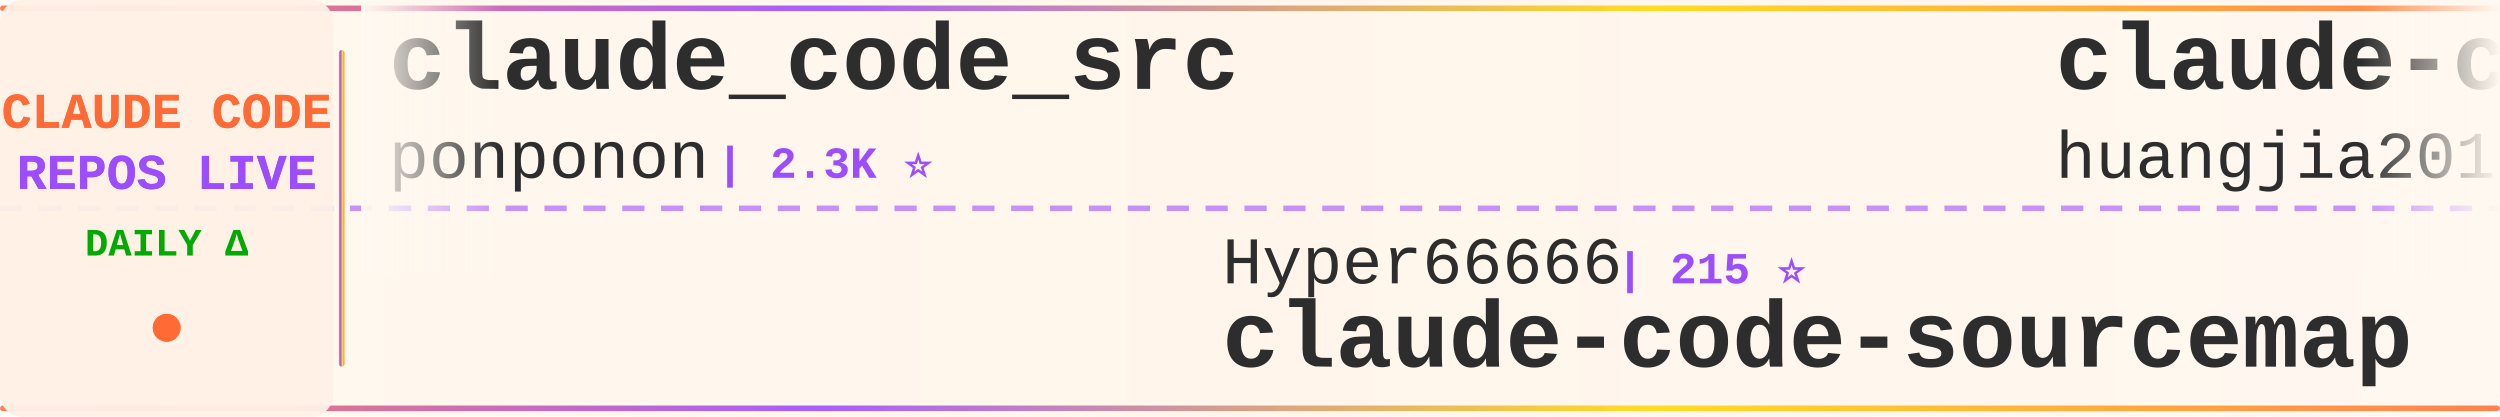
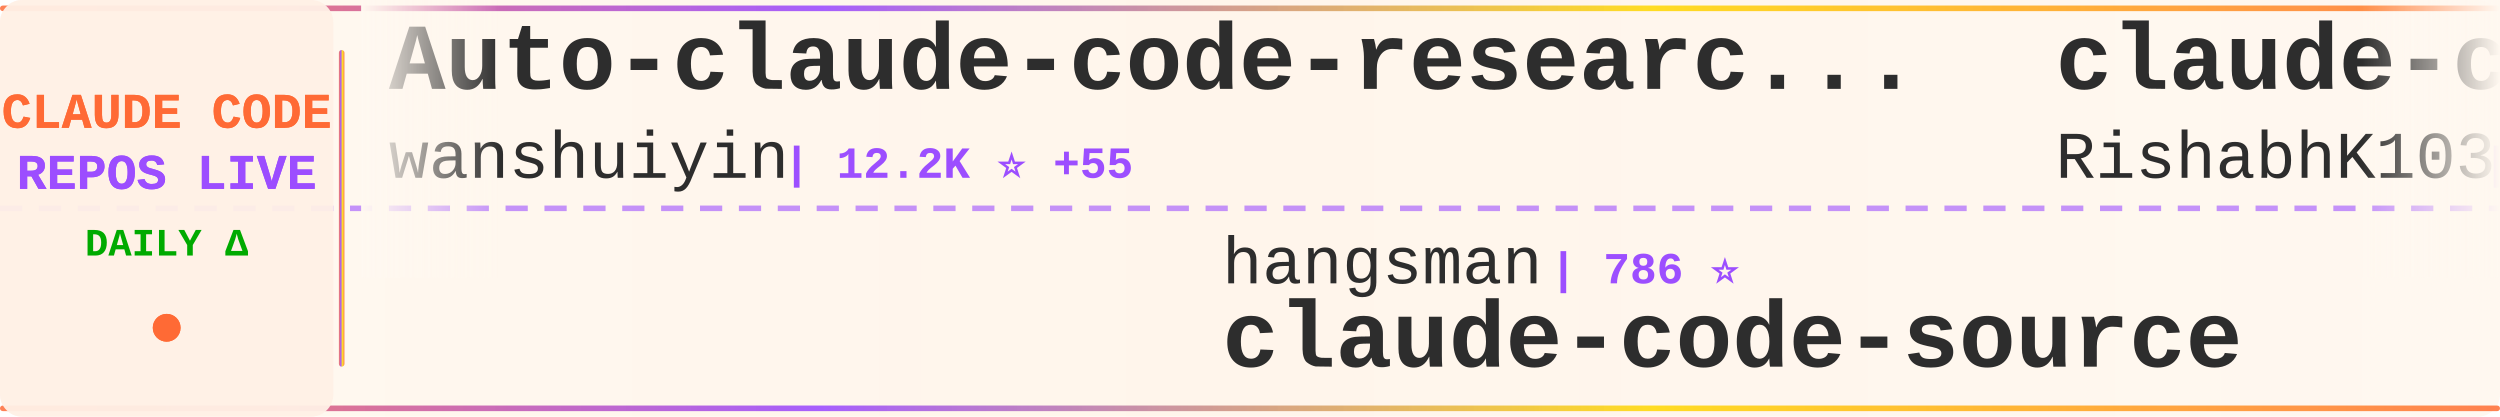
<svg xmlns="http://www.w3.org/2000/svg" width="900" height="150">
  <defs>
    <linearGradient id="tickerBg" x1="0%" y1="0%" x2="100%" y2="0%">
      <stop offset="0%" style="stop-color:#fff8f0;stop-opacity:0.98" />
      <stop offset="50%" style="stop-color:#fff5eb;stop-opacity:1" />
      <stop offset="100%" style="stop-color:#fff8f0;stop-opacity:0.98" />
    </linearGradient>
    <linearGradient id="borderGrad" x1="0%" y1="0%" x2="100%" y2="0%">
      <stop offset="0%" style="stop-color:#FF6B35;stop-opacity:0.85">
        <animate attributeName="stop-opacity" values="0.85;1;0.85" dur="2s" repeatCount="indefinite" />
      </stop>
      <stop offset="33%" style="stop-color:#9C4EFF;stop-opacity:0.9">
        <animate attributeName="stop-opacity" values="0.9;1;0.9" dur="2.2s" repeatCount="indefinite" />
      </stop>
      <stop offset="66%" style="stop-color:#FFD700;stop-opacity:0.85">
        <animate attributeName="stop-opacity" values="0.85;1;0.85" dur="1.8s" repeatCount="indefinite" />
      </stop>
      <stop offset="100%" style="stop-color:#FF6B35;stop-opacity:0.85">
        <animate attributeName="stop-opacity" values="0.85;1;0.85" dur="2s" repeatCount="indefinite" />
      </stop>
    </linearGradient>
    <filter id="textGlow">
      <feGaussianBlur stdDeviation="0.15" result="coloredBlur" />
      <feMerge>
        <feMergeNode in="coloredBlur" />
        <feMergeNode in="SourceGraphic" />
      </feMerge>
    </filter>
    <filter id="metricGlow">
      <feGaussianBlur stdDeviation="0.2" result="coloredBlur" />
      <feMerge>
        <feMergeNode in="coloredBlur" />
        <feMergeNode in="SourceGraphic" />
      </feMerge>
    </filter>
    <linearGradient id="leftFade" x1="0%" y1="0%" x2="100%" y2="0%">
      <stop offset="0%" style="stop-color:#fff8f0;stop-opacity:1" />
      <stop offset="100%" style="stop-color:#fff8f0;stop-opacity:0" />
    </linearGradient>
    <linearGradient id="rightFade" x1="0%" y1="0%" x2="100%" y2="0%">
      <stop offset="0%" style="stop-color:#fff8f0;stop-opacity:0" />
      <stop offset="100%" style="stop-color:#fff8f0;stop-opacity:1" />
    </linearGradient>
  </defs>
  <rect width="900" height="150" fill="url(#tickerBg)" rx="8" />
  <rect x="0" y="2" width="900" height="2" fill="url(#borderGrad)" rx="1" />
  <rect x="0" y="146" width="900" height="2" fill="url(#borderGrad)" rx="1" />
  <line x1="0" y1="75" x2="900" y2="75" stroke="#9C4EFF" stroke-width="2" stroke-dasharray="8 6" opacity="0.6" />
  <rect x="0" y="0" width="120" height="150" fill="#fff0e6" opacity="0.95" rx="8" />
  <text x="60" y="46" font-family="'Courier New', monospace" font-size="18" font-weight="bold" fill="#FF6B35" text-anchor="middle" filter="url(#textGlow)">
    CLAUDE CODE
  </text>
  <text x="60" y="68" font-family="'Courier New', monospace" font-size="18" font-weight="bold" fill="#9C4EFF" text-anchor="middle" filter="url(#textGlow)">
    REPOS LIVE
  </text>
  <text x="60" y="92" font-family="'Courier New', monospace" font-size="14" font-weight="bold" fill="#00aa00" text-anchor="middle">
    DAILY Δ
  </text>
  <circle cx="60" cy="118" r="5" fill="#FF6B35" filter="url(#metricGlow)">
    <animate attributeName="r" values="4;6;4" dur="1.5s" repeatCount="indefinite" />
    <animate attributeName="opacity" values="0.6;1;0.6" dur="1.5s" repeatCount="indefinite" />
  </circle>
  <rect x="122" y="18" width="2" height="114" fill="url(#borderGrad)" rx="1" />
  <clipPath id="tickerClip">
    <rect x="130" y="0" width="770" height="150" />
  </clipPath>
  <g clip-path="url(#tickerClip)">
    <g id="tickerItems">
      <animateTransform attributeName="transform" attributeType="XML" type="translate" from="0 0" to="-3000 0" dur="54s" repeatCount="indefinite" />
      <g transform="translate(0, 0)">
-         <text x="140" y="32" font-family="'Courier New', monospace" font-size="34" font-weight="bold" fill="#2d2d2d">claude_code_src</text>
-         <text x="140" y="64" font-family="'Courier New', monospace" font-size="24" font-weight="normal" fill="#2d2d2d" opacity="1.0">ponponon</text>
-         <text x="258" y="64" font-family="'Courier New', monospace" font-size="16" font-weight="bold" fill="#9C4EFF"> | 2.3K ⭐</text>
+         <text x="140" y="32" font-family="'Courier New', monospace" font-size="34" font-weight="bold" fill="#2d2d2d">Auto-claude-code-researc...</text>
+         <text x="140" y="64" font-family="'Courier New', monospace" font-size="24" font-weight="normal" fill="#2d2d2d" opacity="1.0">wanshuiyin</text>
+         <text x="282" y="64" font-family="'Courier New', monospace" font-size="16" font-weight="bold" fill="#9C4EFF"> | 12.2K ⭐ +55</text>
      </g>
      <g transform="translate(300, 0)">
-         <text x="140" y="102" font-family="'Courier New', monospace" font-size="24" font-weight="normal" fill="#2d2d2d" opacity="1.0">Hyper66666</text>
-         <text x="282" y="102" font-family="'Courier New', monospace" font-size="16" font-weight="bold" fill="#9C4EFF"> | 215 ⭐</text>
-         <text x="140" y="132" font-family="'Courier New', monospace" font-size="34" font-weight="bold" fill="#2d2d2d">claude-code-sourcemap</text>
+         <text x="140" y="102" font-family="'Courier New', monospace" font-size="24" font-weight="normal" fill="#2d2d2d" opacity="1.0">hangsman</text>
+         <text x="258" y="102" font-family="'Courier New', monospace" font-size="16" font-weight="bold" fill="#9C4EFF"> | 786 ⭐</text>
+         <text x="140" y="132" font-family="'Courier New', monospace" font-size="34" font-weight="bold" fill="#2d2d2d">claude-code-source</text>
      </g>
      <g transform="translate(600, 0)">
-         <text x="140" y="32" font-family="'Courier New', monospace" font-size="34" font-weight="bold" fill="#2d2d2d">claude-code-engineering</text>
-         <text x="140" y="64" font-family="'Courier New', monospace" font-size="24" font-weight="normal" fill="#2d2d2d" opacity="1.0">huangjia2019</text>
-         <text x="306" y="64" font-family="'Courier New', monospace" font-size="16" font-weight="bold" fill="#9C4EFF"> | 843 ⭐ +5</text>
+         <text x="140" y="32" font-family="'Courier New', monospace" font-size="34" font-weight="bold" fill="#2d2d2d">claude-code</text>
+         <text x="140" y="64" font-family="'Courier New', monospace" font-size="24" font-weight="normal" fill="#2d2d2d" opacity="1.0">RishabhK103</text>
+         <text x="294" y="64" font-family="'Courier New', monospace" font-size="16" font-weight="bold" fill="#9C4EFF"> | 89 ⭐</text>
      </g>
      <g transform="translate(900, 0)">
-         <text x="140" y="102" font-family="'Courier New', monospace" font-size="24" font-weight="normal" fill="#2d2d2d" opacity="1.0">carlvellotti</text>
-         <text x="306" y="102" font-family="'Courier New', monospace" font-size="16" font-weight="bold" fill="#9C4EFF"> | 2.1K ⭐ +4</text>
-         <text x="140" y="132" font-family="'Courier New', monospace" font-size="34" font-weight="bold" fill="#2d2d2d">claude-code-pm-course</text>
+         <text x="140" y="102" font-family="'Courier New', monospace" font-size="24" font-weight="normal" fill="#2d2d2d" opacity="1.0">KPR111</text>
+         <text x="234" y="102" font-family="'Courier New', monospace" font-size="16" font-weight="bold" fill="#9C4EFF"> | 18 ⭐</text>
+         <text x="140" y="132" font-family="'Courier New', monospace" font-size="34" font-weight="bold" fill="#2d2d2d">Claude-Code</text>
      </g>
      <g transform="translate(1200, 0)">
-         <text x="140" y="32" font-family="'Courier New', monospace" font-size="34" font-weight="bold" fill="#2d2d2d">claude-code-ultimate-gui...</text>
-         <text x="140" y="64" font-family="'Courier New', monospace" font-size="24" font-weight="normal" fill="#2d2d2d" opacity="1.0">FlorianBruniaux</text>
-         <text x="342" y="64" font-family="'Courier New', monospace" font-size="16" font-weight="bold" fill="#9C4EFF"> | 5.1K ⭐ +24</text>
+         <text x="140" y="32" font-family="'Courier New', monospace" font-size="34" font-weight="bold" fill="#2d2d2d">Claude-code</text>
+         <text x="140" y="64" font-family="'Courier New', monospace" font-size="24" font-weight="normal" fill="#2d2d2d" opacity="1.0">fazxes</text>
+         <text x="234" y="64" font-family="'Courier New', monospace" font-size="16" font-weight="bold" fill="#9C4EFF"> | 221 ⭐</text>
      </g>
      <g transform="translate(1500, 0)">
-         <text x="140" y="102" font-family="'Courier New', monospace" font-size="24" font-weight="normal" fill="#2d2d2d" opacity="1.0">Maciek-roboblog</text>
-         <text x="342" y="102" font-family="'Courier New', monospace" font-size="16" font-weight="bold" fill="#9C4EFF"> | 8.2K ⭐ +10</text>
-         <text x="140" y="132" font-family="'Courier New', monospace" font-size="34" font-weight="bold" fill="#2d2d2d">Claude-Code-Usage-Monito...</text>
+         <text x="140" y="102" font-family="'Courier New', monospace" font-size="24" font-weight="normal" fill="#2d2d2d" opacity="1.0">Chachamaru127</text>
+         <text x="318" y="102" font-family="'Courier New', monospace" font-size="16" font-weight="bold" fill="#9C4EFF"> | 2.8K ⭐ +15</text>
+         <text x="140" y="132" font-family="'Courier New', monospace" font-size="34" font-weight="bold" fill="#2d2d2d">claude-code-harness</text>
      </g>
      <g transform="translate(1800, 0)">
-         <text x="140" y="32" font-family="'Courier New', monospace" font-size="34" font-weight="bold" fill="#2d2d2d">Claude-Code-Game-Studios</text>
-         <text x="140" y="64" font-family="'Courier New', monospace" font-size="24" font-weight="normal" fill="#2d2d2d" opacity="1.0">Donchitos</text>
-         <text x="270" y="64" font-family="'Courier New', monospace" font-size="16" font-weight="bold" fill="#9C4EFF"> | 21.8K ⭐ +77</text>
+         <text x="140" y="32" font-family="'Courier New', monospace" font-size="34" font-weight="bold" fill="#2d2d2d">learn-claude-code</text>
+         <text x="140" y="64" font-family="'Courier New', monospace" font-size="24" font-weight="normal" fill="#2d2d2d" opacity="1.0">shareAI-lab</text>
+         <text x="294" y="64" font-family="'Courier New', monospace" font-size="16" font-weight="bold" fill="#9C4EFF"> | 67.0K ⭐ +287</text>
      </g>
      <g transform="translate(2100, 0)">
-         <text x="140" y="102" font-family="'Courier New', monospace" font-size="24" font-weight="normal" fill="#2d2d2d" opacity="1.0">SeemSeam</text>
-         <text x="258" y="102" font-family="'Courier New', monospace" font-size="16" font-weight="bold" fill="#9C4EFF"> | 3.0K ⭐ +16</text>
-         <text x="140" y="132" font-family="'Courier New', monospace" font-size="34" font-weight="bold" fill="#2d2d2d">claude_codex_bridge</text>
+         <text x="140" y="102" font-family="'Courier New', monospace" font-size="24" font-weight="normal" fill="#2d2d2d" opacity="1.0">anthropics</text>
+         <text x="282" y="102" font-family="'Courier New', monospace" font-size="16" font-weight="bold" fill="#9C4EFF"> | 5.3K ⭐ +10</text>
+         <text x="140" y="132" font-family="'Courier New', monospace" font-size="34" font-weight="bold" fill="#2d2d2d">claude-code-security-rev...</text>
      </g>
      <g transform="translate(2400, 0)">
-         <text x="140" y="32" font-family="'Courier New', monospace" font-size="34" font-weight="bold" fill="#2d2d2d">claude-code-guide</text>
-         <text x="140" y="64" font-family="'Courier New', monospace" font-size="24" font-weight="normal" fill="#2d2d2d" opacity="1.0">zebbern</text>
-         <text x="246" y="64" font-family="'Courier New', monospace" font-size="16" font-weight="bold" fill="#9C4EFF"> | 4.3K ⭐ +4</text>
+         <text x="140" y="32" font-family="'Courier New', monospace" font-size="34" font-weight="bold" fill="#2d2d2d">claude-code-action</text>
+         <text x="140" y="64" font-family="'Courier New', monospace" font-size="24" font-weight="normal" fill="#2d2d2d" opacity="1.0">anthropics</text>
+         <text x="282" y="64" font-family="'Courier New', monospace" font-size="16" font-weight="bold" fill="#9C4EFF"> | 8.0K ⭐ +15</text>
      </g>
      <g transform="translate(2700, 0)">
-         <text x="140" y="102" font-family="'Courier New', monospace" font-size="24" font-weight="normal" fill="#2d2d2d" opacity="1.0">disler</text>
-         <text x="234" y="102" font-family="'Courier New', monospace" font-size="16" font-weight="bold" fill="#9C4EFF"> | 1.4K ⭐ +5</text>
-         <text x="140" y="132" font-family="'Courier New', monospace" font-size="34" font-weight="bold" fill="#2d2d2d">pi-vs-claude-code</text>
+         <text x="140" y="102" font-family="'Courier New', monospace" font-size="24" font-weight="normal" fill="#2d2d2d" opacity="1.0">sugyan</text>
+         <text x="234" y="102" font-family="'Courier New', monospace" font-size="16" font-weight="bold" fill="#9C4EFF"> | 1.1K ⭐ +1</text>
+         <text x="140" y="132" font-family="'Courier New', monospace" font-size="34" font-weight="bold" fill="#2d2d2d">claude-code-webui</text>
      </g>
      <g transform="translate(3000, 0)">
-         <text x="140" y="32" font-family="'Courier New', monospace" font-size="34" font-weight="bold" fill="#2d2d2d">claude_code_src</text>
-         <text x="140" y="64" font-family="'Courier New', monospace" font-size="24" font-weight="normal" fill="#2d2d2d" opacity="1.0">ponponon</text>
-         <text x="258" y="64" font-family="'Courier New', monospace" font-size="16" font-weight="bold" fill="#9C4EFF"> | 2.3K ⭐</text>
+         <text x="140" y="32" font-family="'Courier New', monospace" font-size="34" font-weight="bold" fill="#2d2d2d">Auto-claude-code-researc...</text>
+         <text x="140" y="64" font-family="'Courier New', monospace" font-size="24" font-weight="normal" fill="#2d2d2d" opacity="1.0">wanshuiyin</text>
+         <text x="282" y="64" font-family="'Courier New', monospace" font-size="16" font-weight="bold" fill="#9C4EFF"> | 12.2K ⭐ +55</text>
      </g>
      <g transform="translate(3300, 0)">
-         <text x="140" y="102" font-family="'Courier New', monospace" font-size="24" font-weight="normal" fill="#2d2d2d" opacity="1.0">Hyper66666</text>
-         <text x="282" y="102" font-family="'Courier New', monospace" font-size="16" font-weight="bold" fill="#9C4EFF"> | 215 ⭐</text>
-         <text x="140" y="132" font-family="'Courier New', monospace" font-size="34" font-weight="bold" fill="#2d2d2d">claude-code-sourcemap</text>
+         <text x="140" y="102" font-family="'Courier New', monospace" font-size="24" font-weight="normal" fill="#2d2d2d" opacity="1.0">hangsman</text>
+         <text x="258" y="102" font-family="'Courier New', monospace" font-size="16" font-weight="bold" fill="#9C4EFF"> | 786 ⭐</text>
+         <text x="140" y="132" font-family="'Courier New', monospace" font-size="34" font-weight="bold" fill="#2d2d2d">claude-code-source</text>
      </g>
      <g transform="translate(3600, 0)">
-         <text x="140" y="32" font-family="'Courier New', monospace" font-size="34" font-weight="bold" fill="#2d2d2d">claude-code-engineering</text>
-         <text x="140" y="64" font-family="'Courier New', monospace" font-size="24" font-weight="normal" fill="#2d2d2d" opacity="1.0">huangjia2019</text>
-         <text x="306" y="64" font-family="'Courier New', monospace" font-size="16" font-weight="bold" fill="#9C4EFF"> | 843 ⭐ +5</text>
+         <text x="140" y="32" font-family="'Courier New', monospace" font-size="34" font-weight="bold" fill="#2d2d2d">claude-code</text>
+         <text x="140" y="64" font-family="'Courier New', monospace" font-size="24" font-weight="normal" fill="#2d2d2d" opacity="1.0">RishabhK103</text>
+         <text x="294" y="64" font-family="'Courier New', monospace" font-size="16" font-weight="bold" fill="#9C4EFF"> | 89 ⭐</text>
      </g>
      <g transform="translate(3900, 0)">
-         <text x="140" y="102" font-family="'Courier New', monospace" font-size="24" font-weight="normal" fill="#2d2d2d" opacity="1.0">carlvellotti</text>
-         <text x="306" y="102" font-family="'Courier New', monospace" font-size="16" font-weight="bold" fill="#9C4EFF"> | 2.1K ⭐ +4</text>
-         <text x="140" y="132" font-family="'Courier New', monospace" font-size="34" font-weight="bold" fill="#2d2d2d">claude-code-pm-course</text>
+         <text x="140" y="102" font-family="'Courier New', monospace" font-size="24" font-weight="normal" fill="#2d2d2d" opacity="1.0">KPR111</text>
+         <text x="234" y="102" font-family="'Courier New', monospace" font-size="16" font-weight="bold" fill="#9C4EFF"> | 18 ⭐</text>
+         <text x="140" y="132" font-family="'Courier New', monospace" font-size="34" font-weight="bold" fill="#2d2d2d">Claude-Code</text>
      </g>
    </g>
  </g>
  <rect x="130" y="0" width="50" height="100" fill="url(#leftFade)" />
  <rect x="850" y="0" width="50" height="100" fill="url(#rightFade)" />
</svg>
